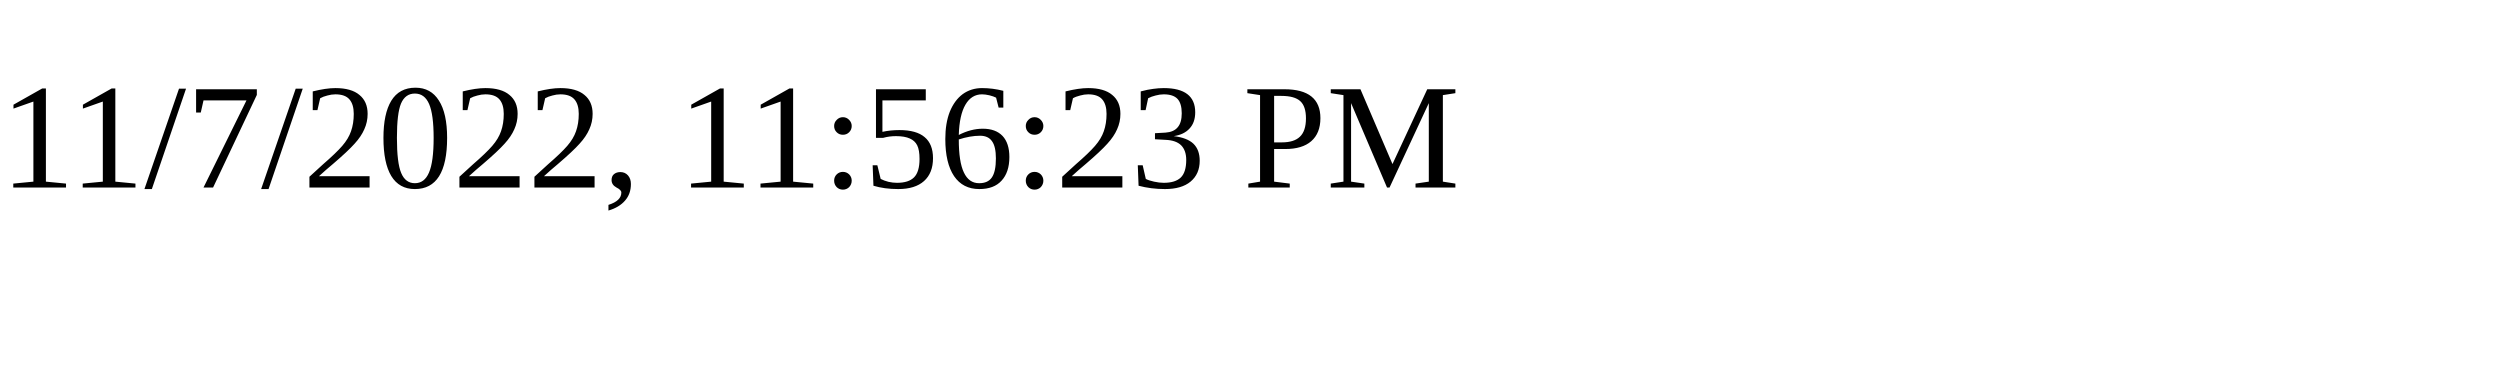
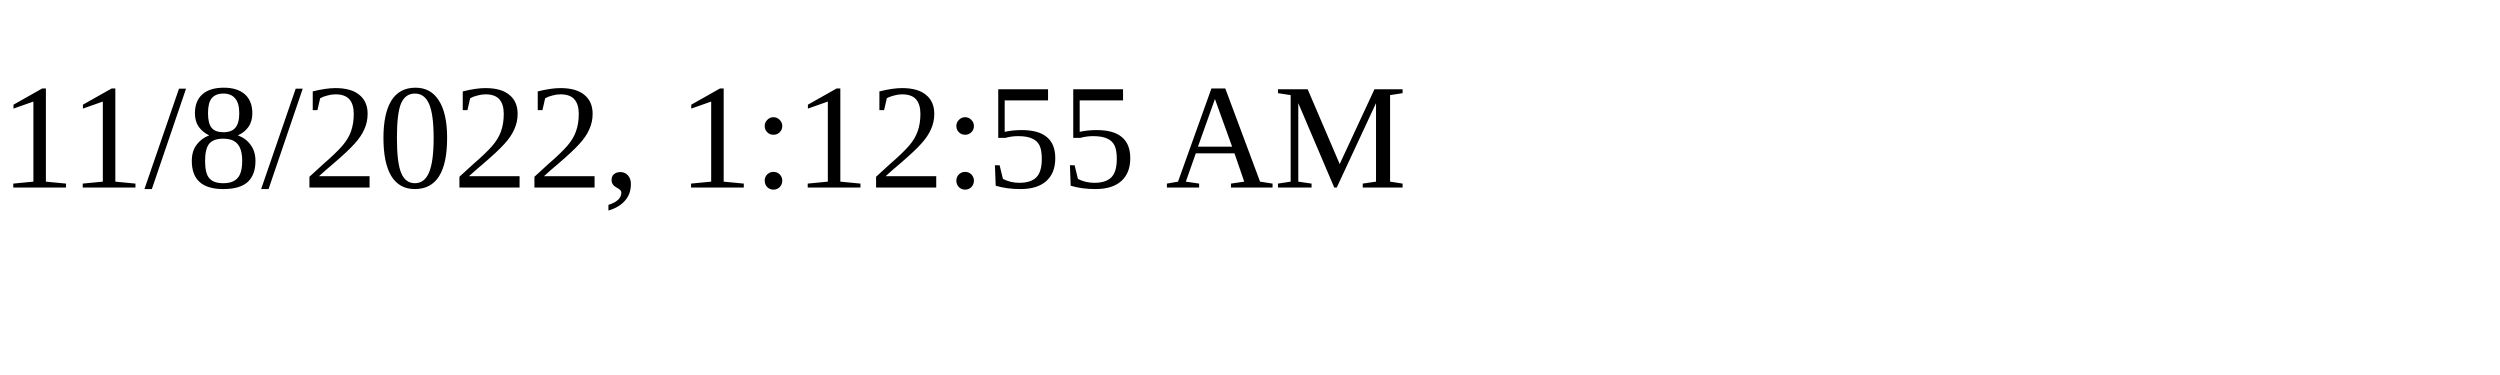
<svg xmlns="http://www.w3.org/2000/svg" height="30" width="200">
-   <text x="0" y="15">11/7/2022, 11:56:23 PM</text>
+   <text x="0" y="15">11/8/2022, 1:12:55 AM</text>
</svg>
